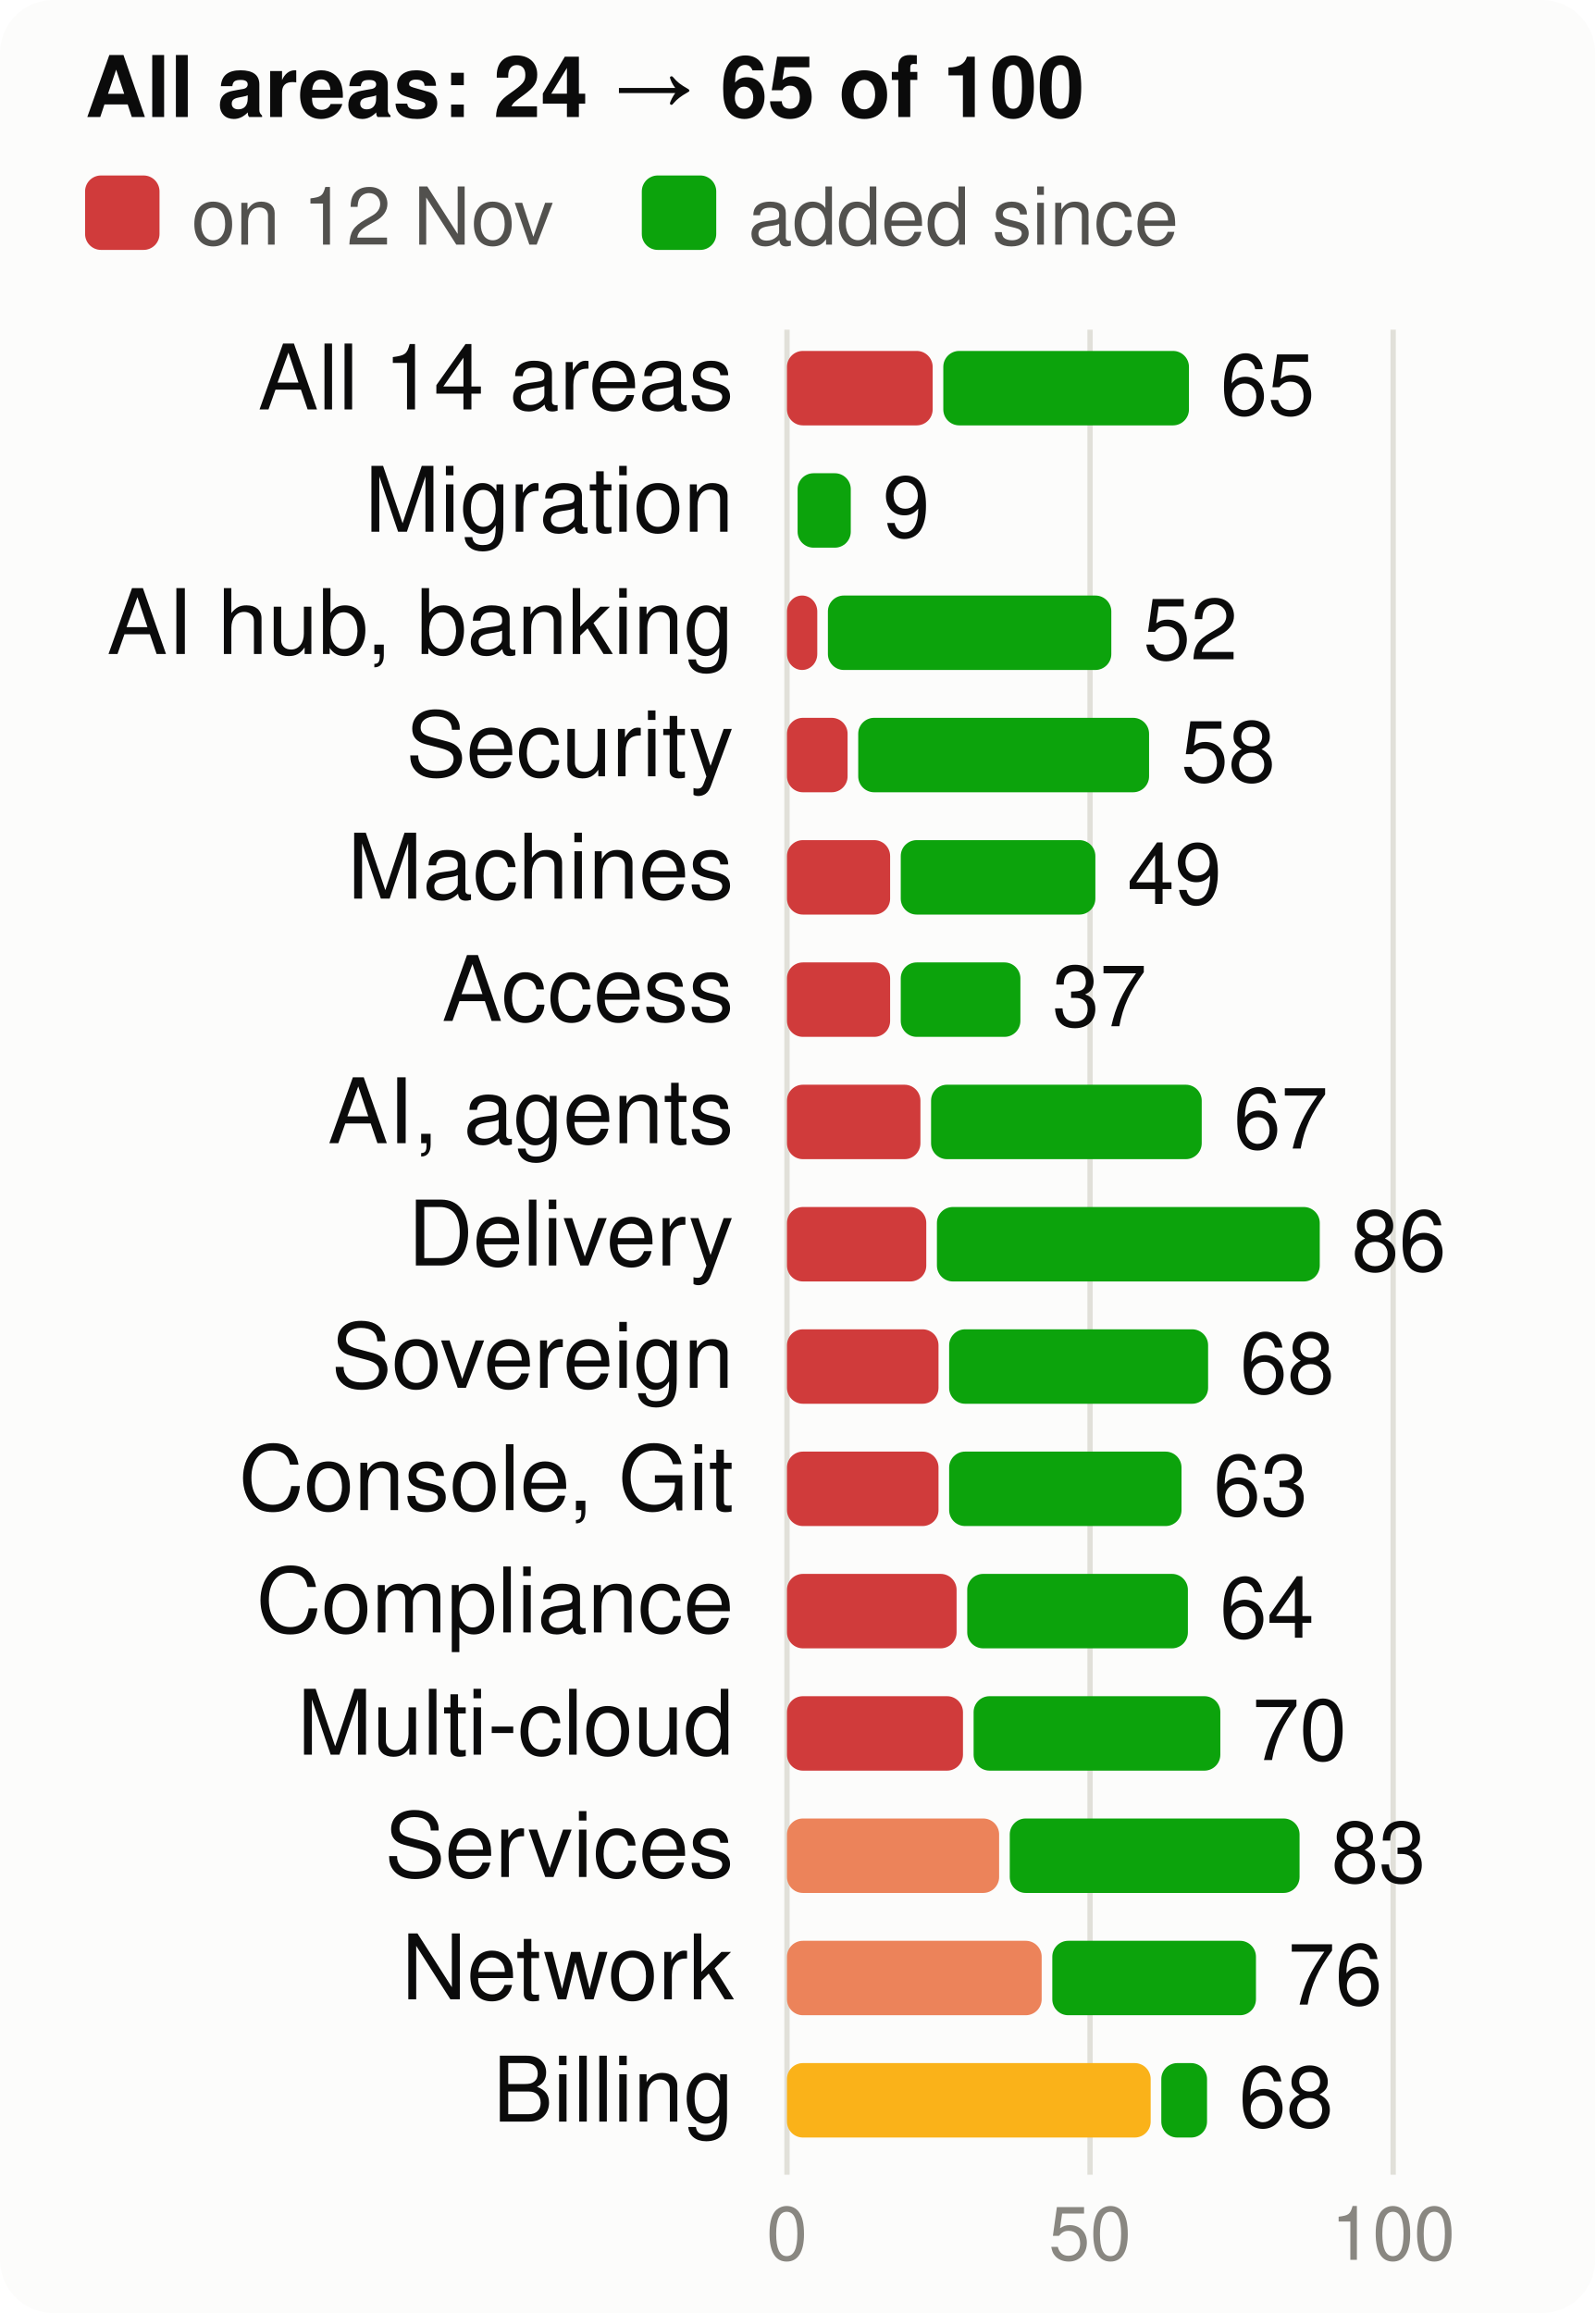
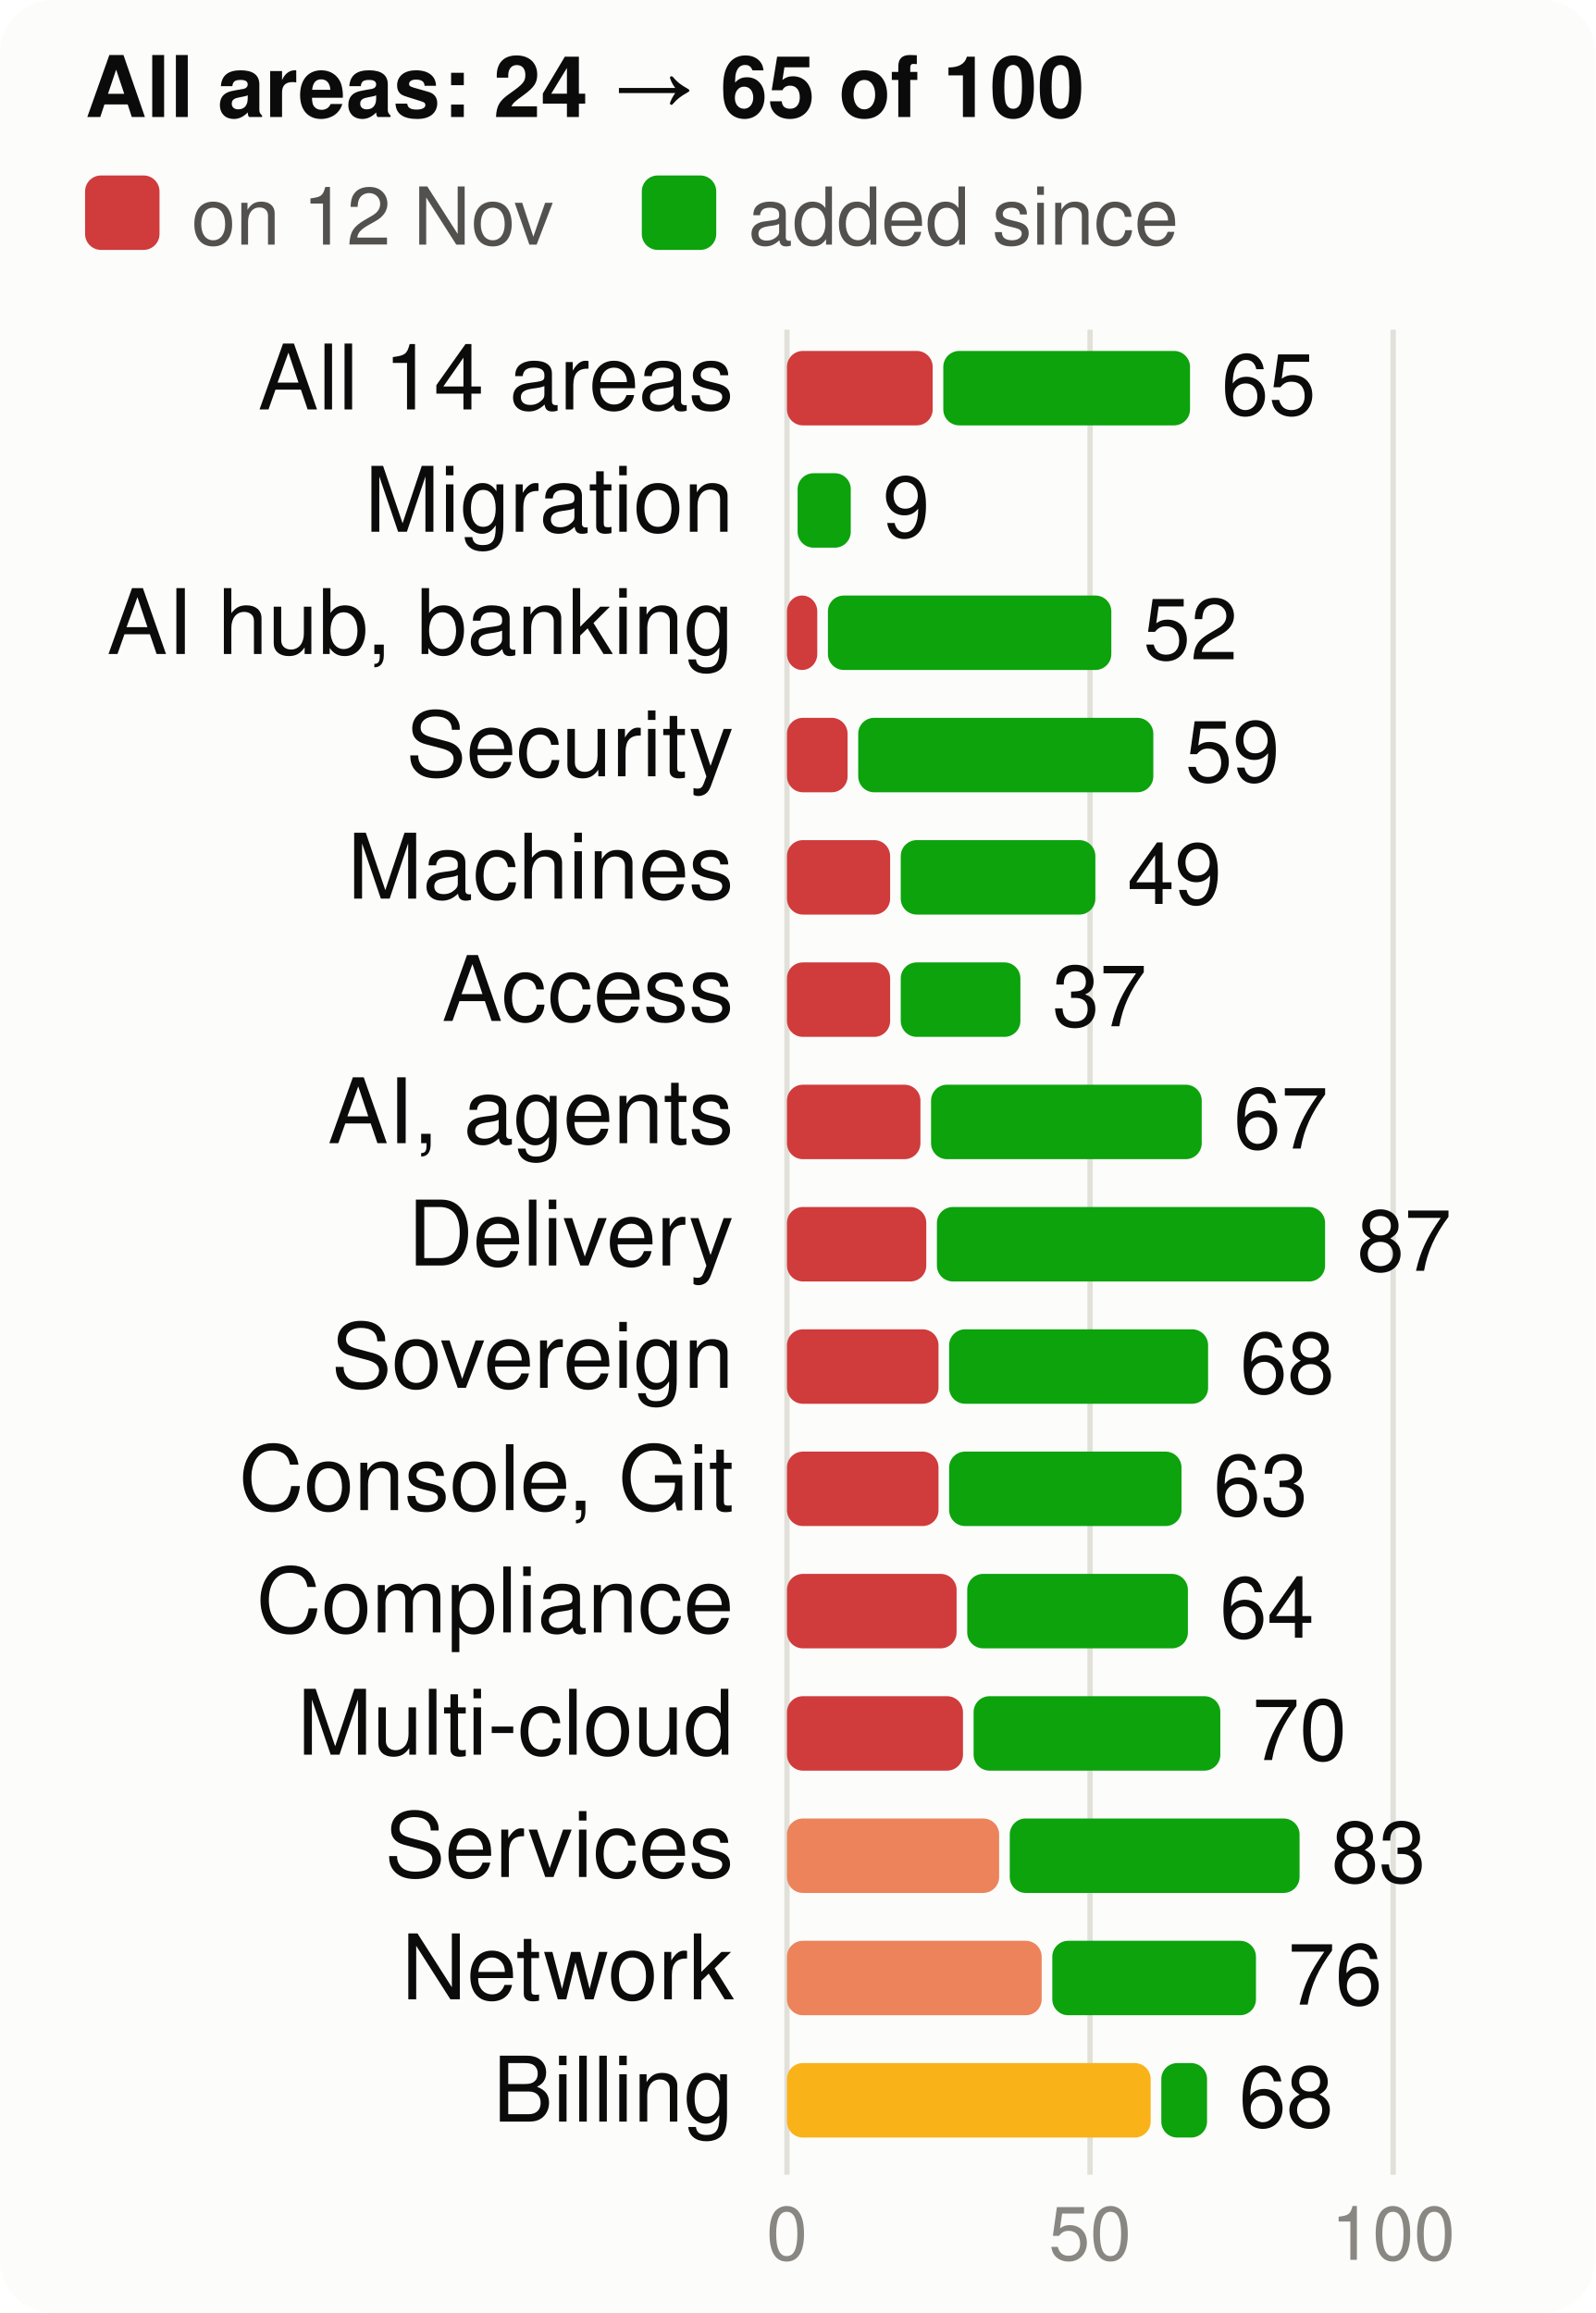
<svg xmlns="http://www.w3.org/2000/svg" viewBox="0 0 300 435" width="300" height="435" font-family="system-ui,-apple-system,Segoe UI,Helvetica,Arial,sans-serif" font-size="18" role="img" aria-label="Score per product area, at the start and now, of 100">
  <style>.h{paint-order:stroke;stroke:#fcfcfb;stroke-width:3px;stroke-linejoin:round}.rg{stroke:#fcfcfb}@media (prefers-color-scheme: dark){.bg{fill:#1a1a19}.t1{fill:#f0efec}.t2{fill:#c3c2b7}.gr{stroke:#2c2c2a}.ax{stroke:#383835}.ld{stroke:#383835}.br{stroke:#c3c2b7}.m{stroke:#3987e5}.dp{stroke:#d95926}.v{stroke:#199e70}.i2{stroke:#c3c2b7}.i1{stroke:#f0efec}.f1{fill:#3987e5}.f2{fill:#d95926}.f3{fill:#199e70}.f4{fill:#c98500}.ev{fill:#c3c2b7}.inv{fill:#1a1a19}.done{fill:#cde2fb}.todo{fill:#52514e}.tile{fill:#262624}.h,.rg{stroke:#1a1a19}}</style>
  <rect width="300" height="435" rx="10" class="bg" fill="#fcfcfb" />
  <text x="16" y="22" class="t1" fill="#0b0b0b" font-size="16" font-weight="700">All areas: 24 → 65 of 100</text>
  <rect x="16" y="33" width="14" height="14" rx="3" class="crit" fill="#d03b3b" />
  <text x="36" y="46" class="t2" fill="#52514e" font-size="15">on 12 Nov</text>
  <rect x="120.7" y="33" width="14" height="14" rx="3" class="gain" fill="#0ca30c" />
  <text x="140.7" y="46" class="t2" fill="#52514e" font-size="15">added since</text>
  <line x1="148.0" x2="148.0" y1="62" y2="409" class="gr" stroke="#e1e0d9" />
  <text x="148.0" y="425" text-anchor="middle" class="t3" fill="#898781" font-size="14">0</text>
  <line x1="205.0" x2="205.0" y1="62" y2="409" class="gr" stroke="#e1e0d9" />
  <text x="205.0" y="425" text-anchor="middle" class="t3" fill="#898781" font-size="14">50</text>
  <line x1="262.0" x2="262.0" y1="62" y2="409" class="gr" stroke="#e1e0d9" />
  <text x="262.0" y="425" text-anchor="middle" class="t3" fill="#898781" font-size="14">100</text>
  <text x="138" y="77" text-anchor="end" class="t1" fill="#0b0b0b" font-size="17">All 14 areas</text>
  <rect x="148" y="66" width="27.4" height="14" rx="3" class="crit" fill="#d03b3b" />
-   <rect x="177.4" y="66" width="46.2" height="14" rx="3" class="gain" fill="#0ca30c" />
-   <text x="229.5" y="78" class="t1" fill="#0b0b0b" font-size="16">65</text>
+   <rect x="177.4" y="66" width="46.4" height="14" rx="3" class="gain" fill="#0ca30c" />
+   <text x="229.7" y="78" class="t1" fill="#0b0b0b" font-size="16">65</text>
  <text x="138" y="100" text-anchor="end" class="t1" fill="#0b0b0b" font-size="17">Migration</text>
  <rect x="150.0" y="89" width="10.0" height="14" rx="3" class="gain" fill="#0ca30c" />
  <text x="166.0" y="101" class="t1" fill="#0b0b0b" font-size="16">9</text>
  <text x="138" y="123" text-anchor="end" class="t1" fill="#0b0b0b" font-size="17">AI hub, banking</text>
  <rect x="148" y="112" width="5.7" height="14" rx="3" class="crit" fill="#d03b3b" />
  <rect x="155.7" y="112" width="53.3" height="14" rx="3" class="gain" fill="#0ca30c" />
  <text x="215.0" y="124" class="t1" fill="#0b0b0b" font-size="16">52</text>
  <text x="138" y="146" text-anchor="end" class="t1" fill="#0b0b0b" font-size="17">Security</text>
  <rect x="148" y="135" width="11.4" height="14" rx="3" class="crit" fill="#d03b3b" />
-   <rect x="161.4" y="135" width="54.7" height="14" rx="3" class="gain" fill="#0ca30c" />
-   <text x="222.1" y="147" class="t1" fill="#0b0b0b" font-size="16">58</text>
+   <rect x="161.4" y="135" width="55.5" height="14" rx="3" class="gain" fill="#0ca30c" />
+   <text x="222.9" y="147" class="t1" fill="#0b0b0b" font-size="16">59</text>
  <text x="138" y="169" text-anchor="end" class="t1" fill="#0b0b0b" font-size="17">Machines</text>
  <rect x="148" y="158" width="19.4" height="14" rx="3" class="crit" fill="#d03b3b" />
  <rect x="169.4" y="158" width="36.6" height="14" rx="3" class="gain" fill="#0ca30c" />
  <text x="212.0" y="170" class="t1" fill="#0b0b0b" font-size="16">49</text>
  <text x="138" y="192" text-anchor="end" class="t1" fill="#0b0b0b" font-size="17">Access</text>
  <rect x="148" y="181" width="19.4" height="14" rx="3" class="crit" fill="#d03b3b" />
  <rect x="169.4" y="181" width="22.5" height="14" rx="3" class="gain" fill="#0ca30c" />
  <text x="197.9" y="193" class="t1" fill="#0b0b0b" font-size="16">37</text>
  <text x="138" y="215" text-anchor="end" class="t1" fill="#0b0b0b" font-size="17">AI, agents</text>
  <rect x="148" y="204" width="25.1" height="14" rx="3" class="crit" fill="#d03b3b" />
  <rect x="175.1" y="204" width="50.9" height="14" rx="3" class="gain" fill="#0ca30c" />
  <text x="232.0" y="216" class="t1" fill="#0b0b0b" font-size="16">67</text>
  <text x="138" y="238" text-anchor="end" class="t1" fill="#0b0b0b" font-size="17">Delivery</text>
  <rect x="148" y="227" width="26.2" height="14" rx="3" class="crit" fill="#d03b3b" />
-   <rect x="176.2" y="227" width="72.0" height="14" rx="3" class="gain" fill="#0ca30c" />
-   <text x="254.2" y="239" class="t1" fill="#0b0b0b" font-size="16">86</text>
+   <rect x="176.2" y="227" width="73.0" height="14" rx="3" class="gain" fill="#0ca30c" />
+   <text x="255.2" y="239" class="t1" fill="#0b0b0b" font-size="16">87</text>
  <text x="138" y="261" text-anchor="end" class="t1" fill="#0b0b0b" font-size="17">Sovereign</text>
  <rect x="148" y="250" width="28.5" height="14" rx="3" class="crit" fill="#d03b3b" />
  <rect x="178.5" y="250" width="48.7" height="14" rx="3" class="gain" fill="#0ca30c" />
  <text x="233.2" y="262" class="t1" fill="#0b0b0b" font-size="16">68</text>
  <text x="138" y="284" text-anchor="end" class="t1" fill="#0b0b0b" font-size="17">Console, Git</text>
  <rect x="148" y="273" width="28.5" height="14" rx="3" class="crit" fill="#d03b3b" />
  <rect x="178.5" y="273" width="43.7" height="14" rx="3" class="gain" fill="#0ca30c" />
  <text x="228.2" y="285" class="t1" fill="#0b0b0b" font-size="16">63</text>
  <text x="138" y="307" text-anchor="end" class="t1" fill="#0b0b0b" font-size="17">Compliance</text>
  <rect x="148" y="296" width="31.9" height="14" rx="3" class="crit" fill="#d03b3b" />
  <rect x="181.9" y="296" width="41.5" height="14" rx="3" class="gain" fill="#0ca30c" />
  <text x="229.4" y="308" class="t1" fill="#0b0b0b" font-size="16">64</text>
  <text x="138" y="330" text-anchor="end" class="t1" fill="#0b0b0b" font-size="17">Multi-cloud</text>
  <rect x="148" y="319" width="33.1" height="14" rx="3" class="crit" fill="#d03b3b" />
  <rect x="183.1" y="319" width="46.4" height="14" rx="3" class="gain" fill="#0ca30c" />
  <text x="235.5" y="331" class="t1" fill="#0b0b0b" font-size="16">70</text>
  <text x="138" y="353" text-anchor="end" class="t1" fill="#0b0b0b" font-size="17">Services</text>
  <rect x="148" y="342" width="39.9" height="14" rx="3" class="ser" fill="#ec835a" />
  <rect x="189.9" y="342" width="54.5" height="14" rx="3" class="gain" fill="#0ca30c" />
  <text x="250.4" y="354" class="t1" fill="#0b0b0b" font-size="16">83</text>
  <text x="138" y="376" text-anchor="end" class="t1" fill="#0b0b0b" font-size="17">Network</text>
  <rect x="148" y="365" width="47.9" height="14" rx="3" class="ser" fill="#ec835a" />
  <rect x="197.9" y="365" width="38.3" height="14" rx="3" class="gain" fill="#0ca30c" />
  <text x="242.2" y="377" class="t1" fill="#0b0b0b" font-size="16">76</text>
  <text x="138" y="399" text-anchor="end" class="t1" fill="#0b0b0b" font-size="17">Billing</text>
  <rect x="148" y="388" width="68.4" height="14" rx="3" class="warn" fill="#fab219" />
  <rect x="218.4" y="388" width="8.6" height="14" rx="3" class="gain" fill="#0ca30c" />
  <text x="233.0" y="400" class="t1" fill="#0b0b0b" font-size="16">68</text>
</svg>
